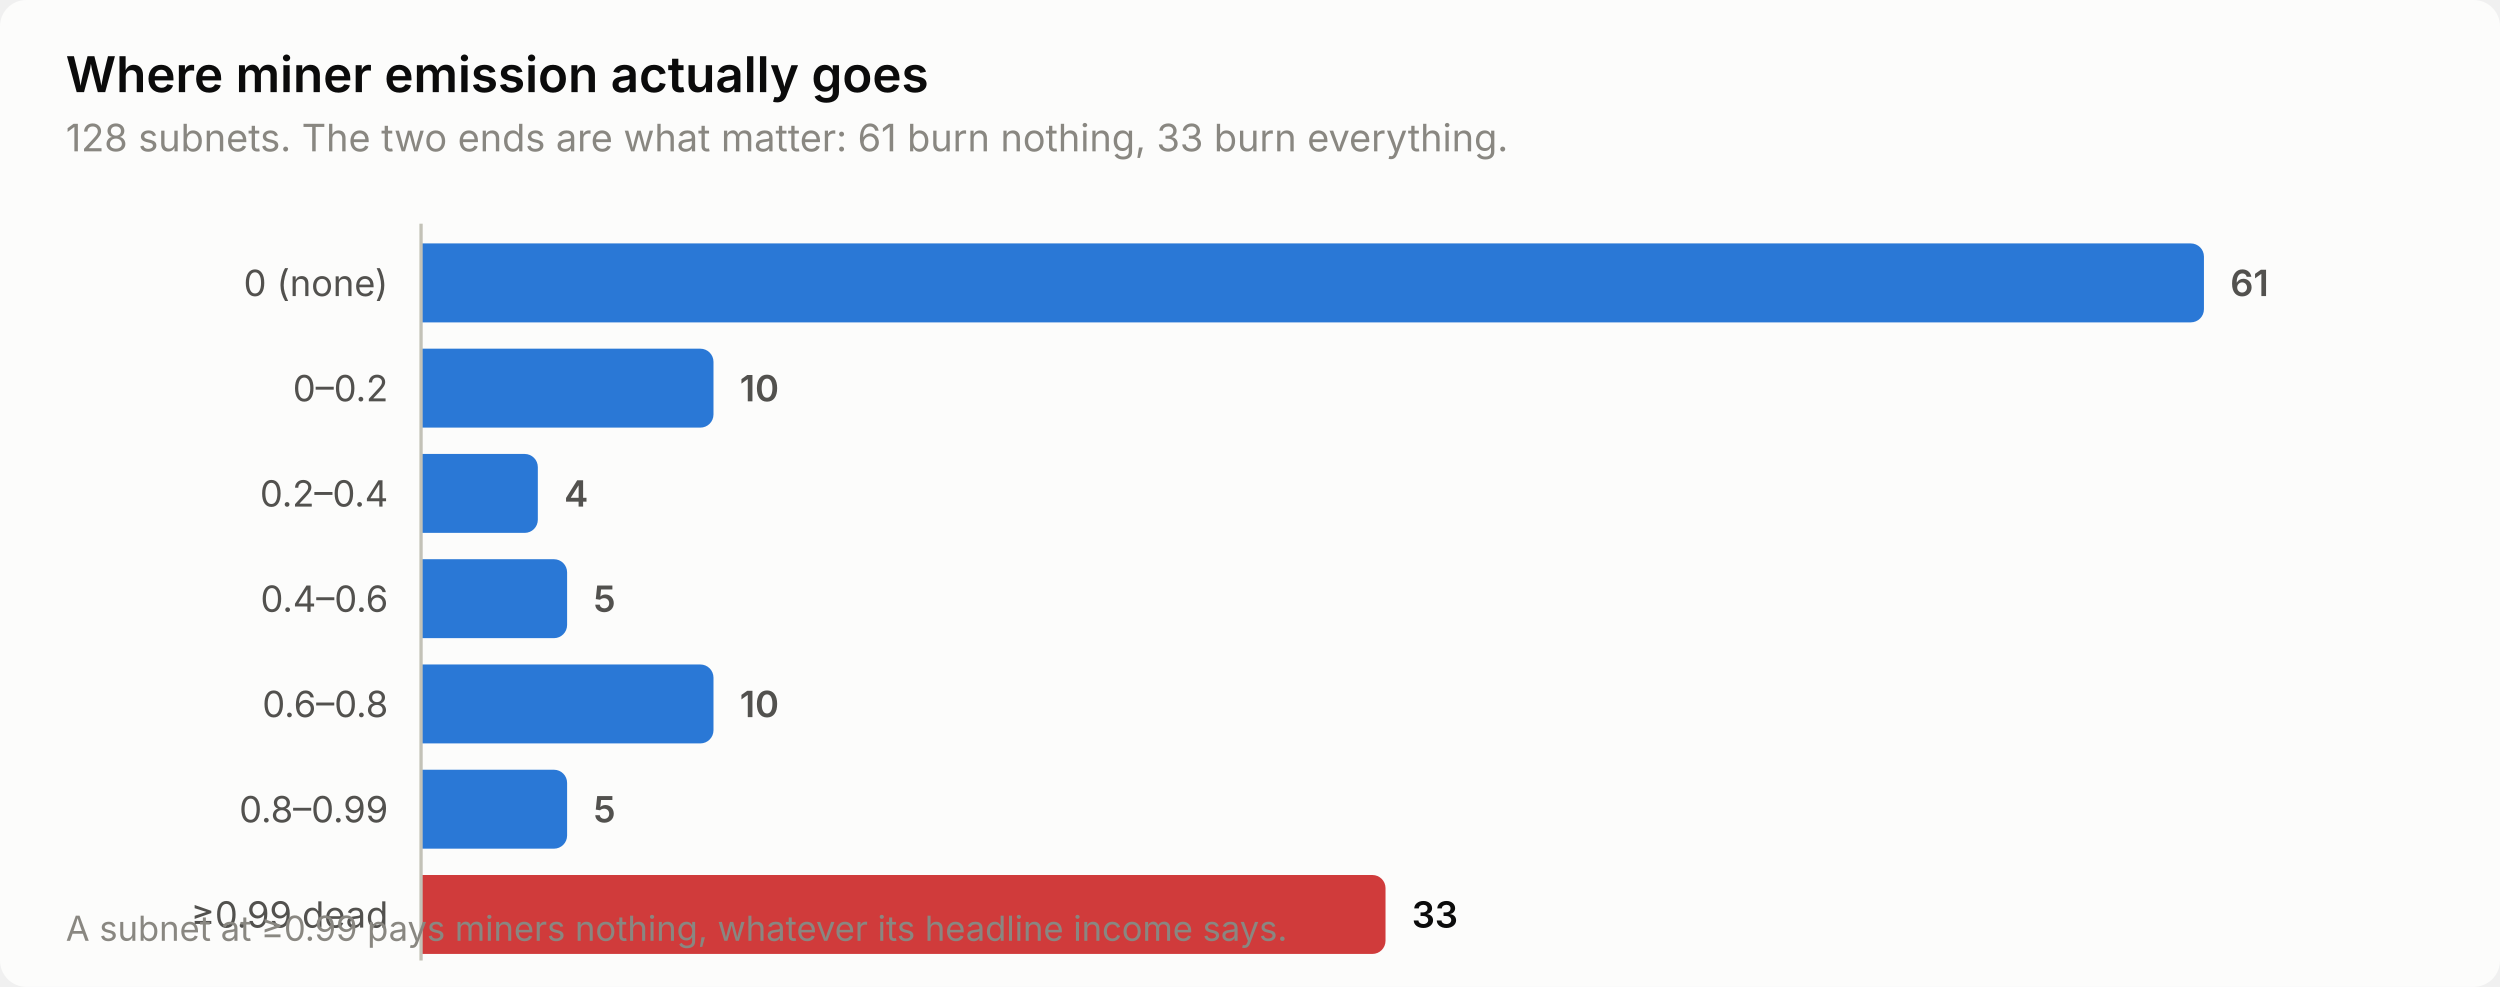
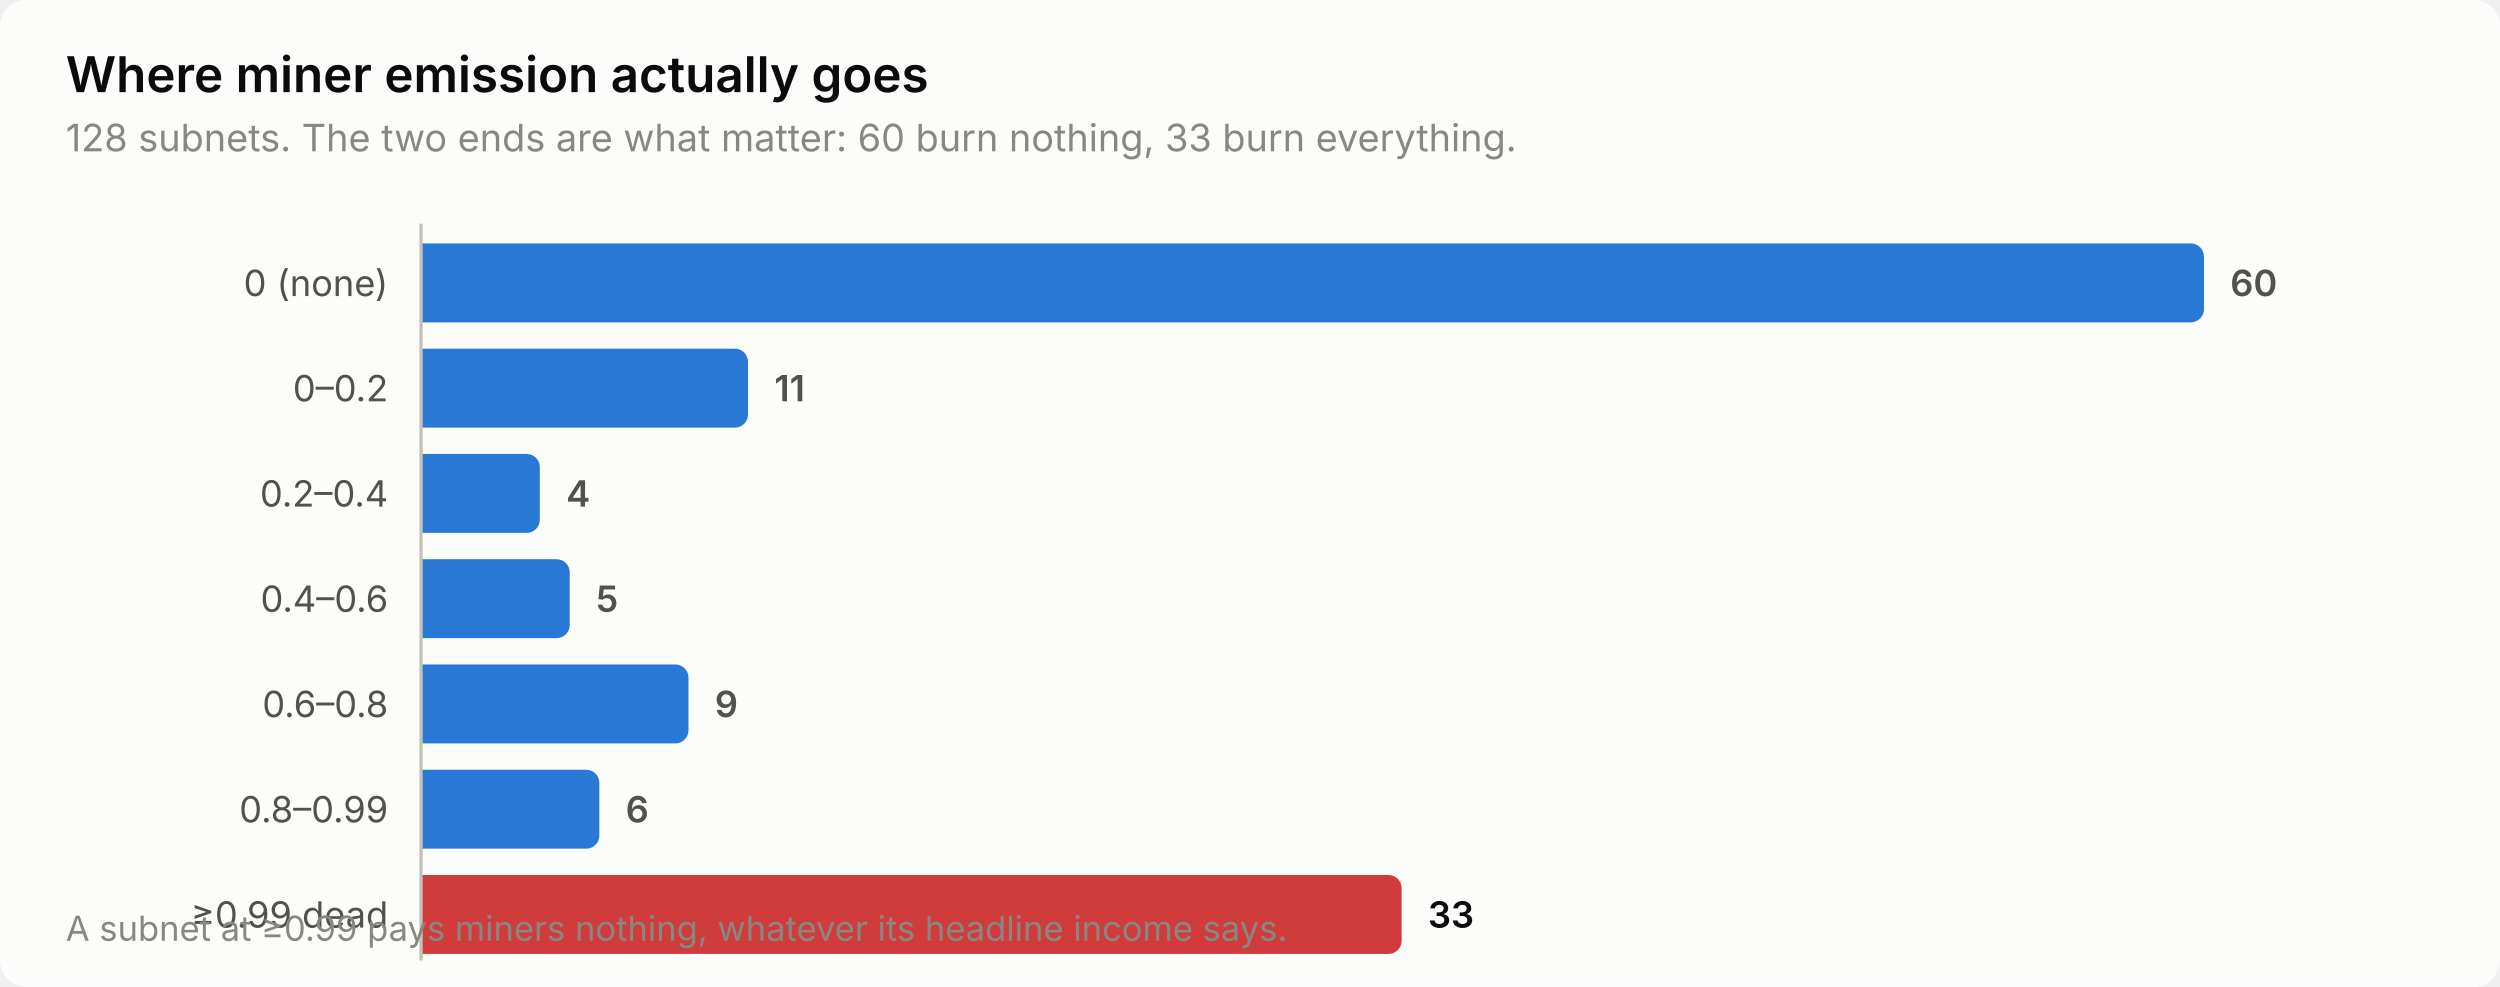
<svg xmlns="http://www.w3.org/2000/svg" width="760" height="300" viewBox="0 0 760 300" role="img" aria-label="Where miner emission actually goes">
  <style>
    text { font-family: system-ui, -apple-system, 'Segoe UI', sans-serif; }
    .t-title { font-size: 15px; font-weight: 600; }
    .t-sub { font-size: 11.5px; }
    .t-lab { font-size: 11px; }
    .t-val { font-size: 11px; font-weight: 600; font-variant-numeric: tabular-nums; }
    .t-tick { font-size: 10.5px; font-variant-numeric: tabular-nums; }

    .surface { fill: #fcfcfb; }
    .ink { fill: #0b0b0b; }
    .ink2 { fill: #52514e; }
    .muted { fill: #898781; }
    .grid { stroke: #e1e0d9; }
    .axis { stroke: #c3c2b7; }
    .accent { fill: #2a78d6; }
    .critical { fill: #d03b3b; }
    .deemph { fill: #d8d7d0; }

    @media (prefers-color-scheme: dark) {
      .surface { fill: #1a1a19; }
      .ink { fill: #ffffff; }
      .ink2 { fill: #c3c2b7; }
      .muted { fill: #898781; }
      .grid { stroke: #2c2c2a; }
      .axis { stroke: #383835; }
      .accent { fill: #3987e5; }
      .deemph { fill: #3a3a37; }
    }
</style>
  <rect class="surface" width="760" height="300" rx="8" />
  <text class="ink t-title" x="20" y="28">Where miner emission actually goes</text>
-   <text class="muted t-sub" x="20" y="46">128 subnets. The two ends are what matter: 61 burn nothing, 33 burn everything.</text>
+   <text class="muted t-sub" x="20" y="46">128 subnets. The two ends are what matter: 60 burn nothing, 33 burn everything.</text>
  <text class="ink2 t-lab" x="118" y="90" text-anchor="end">0 (none)</text>
  <path class="accent" d="M128.0,74.0 H666.0 a4.0,4.0 0 0 1 4.0,4.0 V94.0 a4.0,4.0 0 0 1 -4.0,4.0 H128.0 Z" />
-   <text class="ink2 t-val" x="678.0" y="90">61</text>
+   <text class="ink2 t-val" x="678.0" y="90">60</text>
  <text class="ink2 t-lab" x="118" y="122" text-anchor="end">0–0.2</text>
-   <path class="accent" d="M128.0,106.0 H212.9 a4.0,4.0 0 0 1 4.0,4.0 V126.0 a4.0,4.0 0 0 1 -4.0,4.0 H128.0 Z" />
-   <text class="ink2 t-val" x="224.9" y="122">10</text>
+   <path class="accent" d="M128.0,106.0 H223.4 a4.0,4.0 0 0 1 4.0,4.0 V126.0 a4.0,4.0 0 0 1 -4.0,4.0 H128.0 Z" />
+   <text class="ink2 t-val" x="235.4" y="122">11</text>
  <text class="ink2 t-lab" x="118" y="154" text-anchor="end">0.2–0.4</text>
-   <path class="accent" d="M128.0,138.0 H159.5 a4.0,4.0 0 0 1 4.0,4.0 V158.0 a4.0,4.0 0 0 1 -4.0,4.0 H128.0 Z" />
-   <text class="ink2 t-val" x="171.5" y="154">4</text>
+   <path class="accent" d="M128.0,138.0 H160.1 a4.0,4.0 0 0 1 4.0,4.0 V158.0 a4.0,4.0 0 0 1 -4.0,4.0 H128.0 Z" />
+   <text class="ink2 t-val" x="172.1" y="154">4</text>
  <text class="ink2 t-lab" x="118" y="186" text-anchor="end">0.4–0.6</text>
-   <path class="accent" d="M128.0,170.0 H168.4 a4.0,4.0 0 0 1 4.0,4.0 V190.0 a4.0,4.0 0 0 1 -4.0,4.0 H128.0 Z" />
-   <text class="ink2 t-val" x="180.4" y="186">5</text>
+   <path class="accent" d="M128.0,170.0 H169.2 a4.0,4.0 0 0 1 4.0,4.0 V190.0 a4.0,4.0 0 0 1 -4.0,4.0 H128.0 Z" />
+   <text class="ink2 t-val" x="181.2" y="186">5</text>
  <text class="ink2 t-lab" x="118" y="218" text-anchor="end">0.6–0.8</text>
-   <path class="accent" d="M128.0,202.0 H212.9 a4.0,4.0 0 0 1 4.0,4.0 V222.0 a4.0,4.0 0 0 1 -4.0,4.0 H128.0 Z" />
-   <text class="ink2 t-val" x="224.9" y="218">10</text>
+   <path class="accent" d="M128.0,202.0 H205.3 a4.0,4.0 0 0 1 4.0,4.0 V222.0 a4.0,4.0 0 0 1 -4.0,4.0 H128.0 Z" />
+   <text class="ink2 t-val" x="217.3" y="218">9</text>
  <text class="ink2 t-lab" x="118" y="250" text-anchor="end">0.8–0.99</text>
-   <path class="accent" d="M128.0,234.0 H168.4 a4.0,4.0 0 0 1 4.0,4.0 V254.0 a4.0,4.0 0 0 1 -4.0,4.0 H128.0 Z" />
-   <text class="ink2 t-val" x="180.4" y="250">5</text>
+   <path class="accent" d="M128.0,234.0 H178.2 a4.0,4.0 0 0 1 4.0,4.0 V254.0 a4.0,4.0 0 0 1 -4.0,4.0 H128.0 Z" />
+   <text class="ink2 t-val" x="190.2" y="250">6</text>
  <text class="ink2 t-lab" x="118" y="282" text-anchor="end">≥0.99 dead</text>
-   <path class="critical" d="M128.0,266.0 H417.2 a4.0,4.0 0 0 1 4.0,4.0 V286.0 a4.0,4.0 0 0 1 -4.0,4.0 H128.0 Z" />
-   <text class="ink t-val" x="429.2" y="282">33</text>
+   <path class="critical" d="M128.0,266.0 H422.1 a4.0,4.0 0 0 1 4.0,4.0 V286.0 a4.0,4.0 0 0 1 -4.0,4.0 H128.0 Z" />
+   <text class="ink t-val" x="434.1" y="282">33</text>
  <line class="axis" x1="128" y1="68" x2="128" y2="292" stroke-width="1" />
  <text class="muted t-tick" x="20" y="286">A subnet at ≥0.99 pays miners nothing, whatever its headline income says.</text>
</svg>
